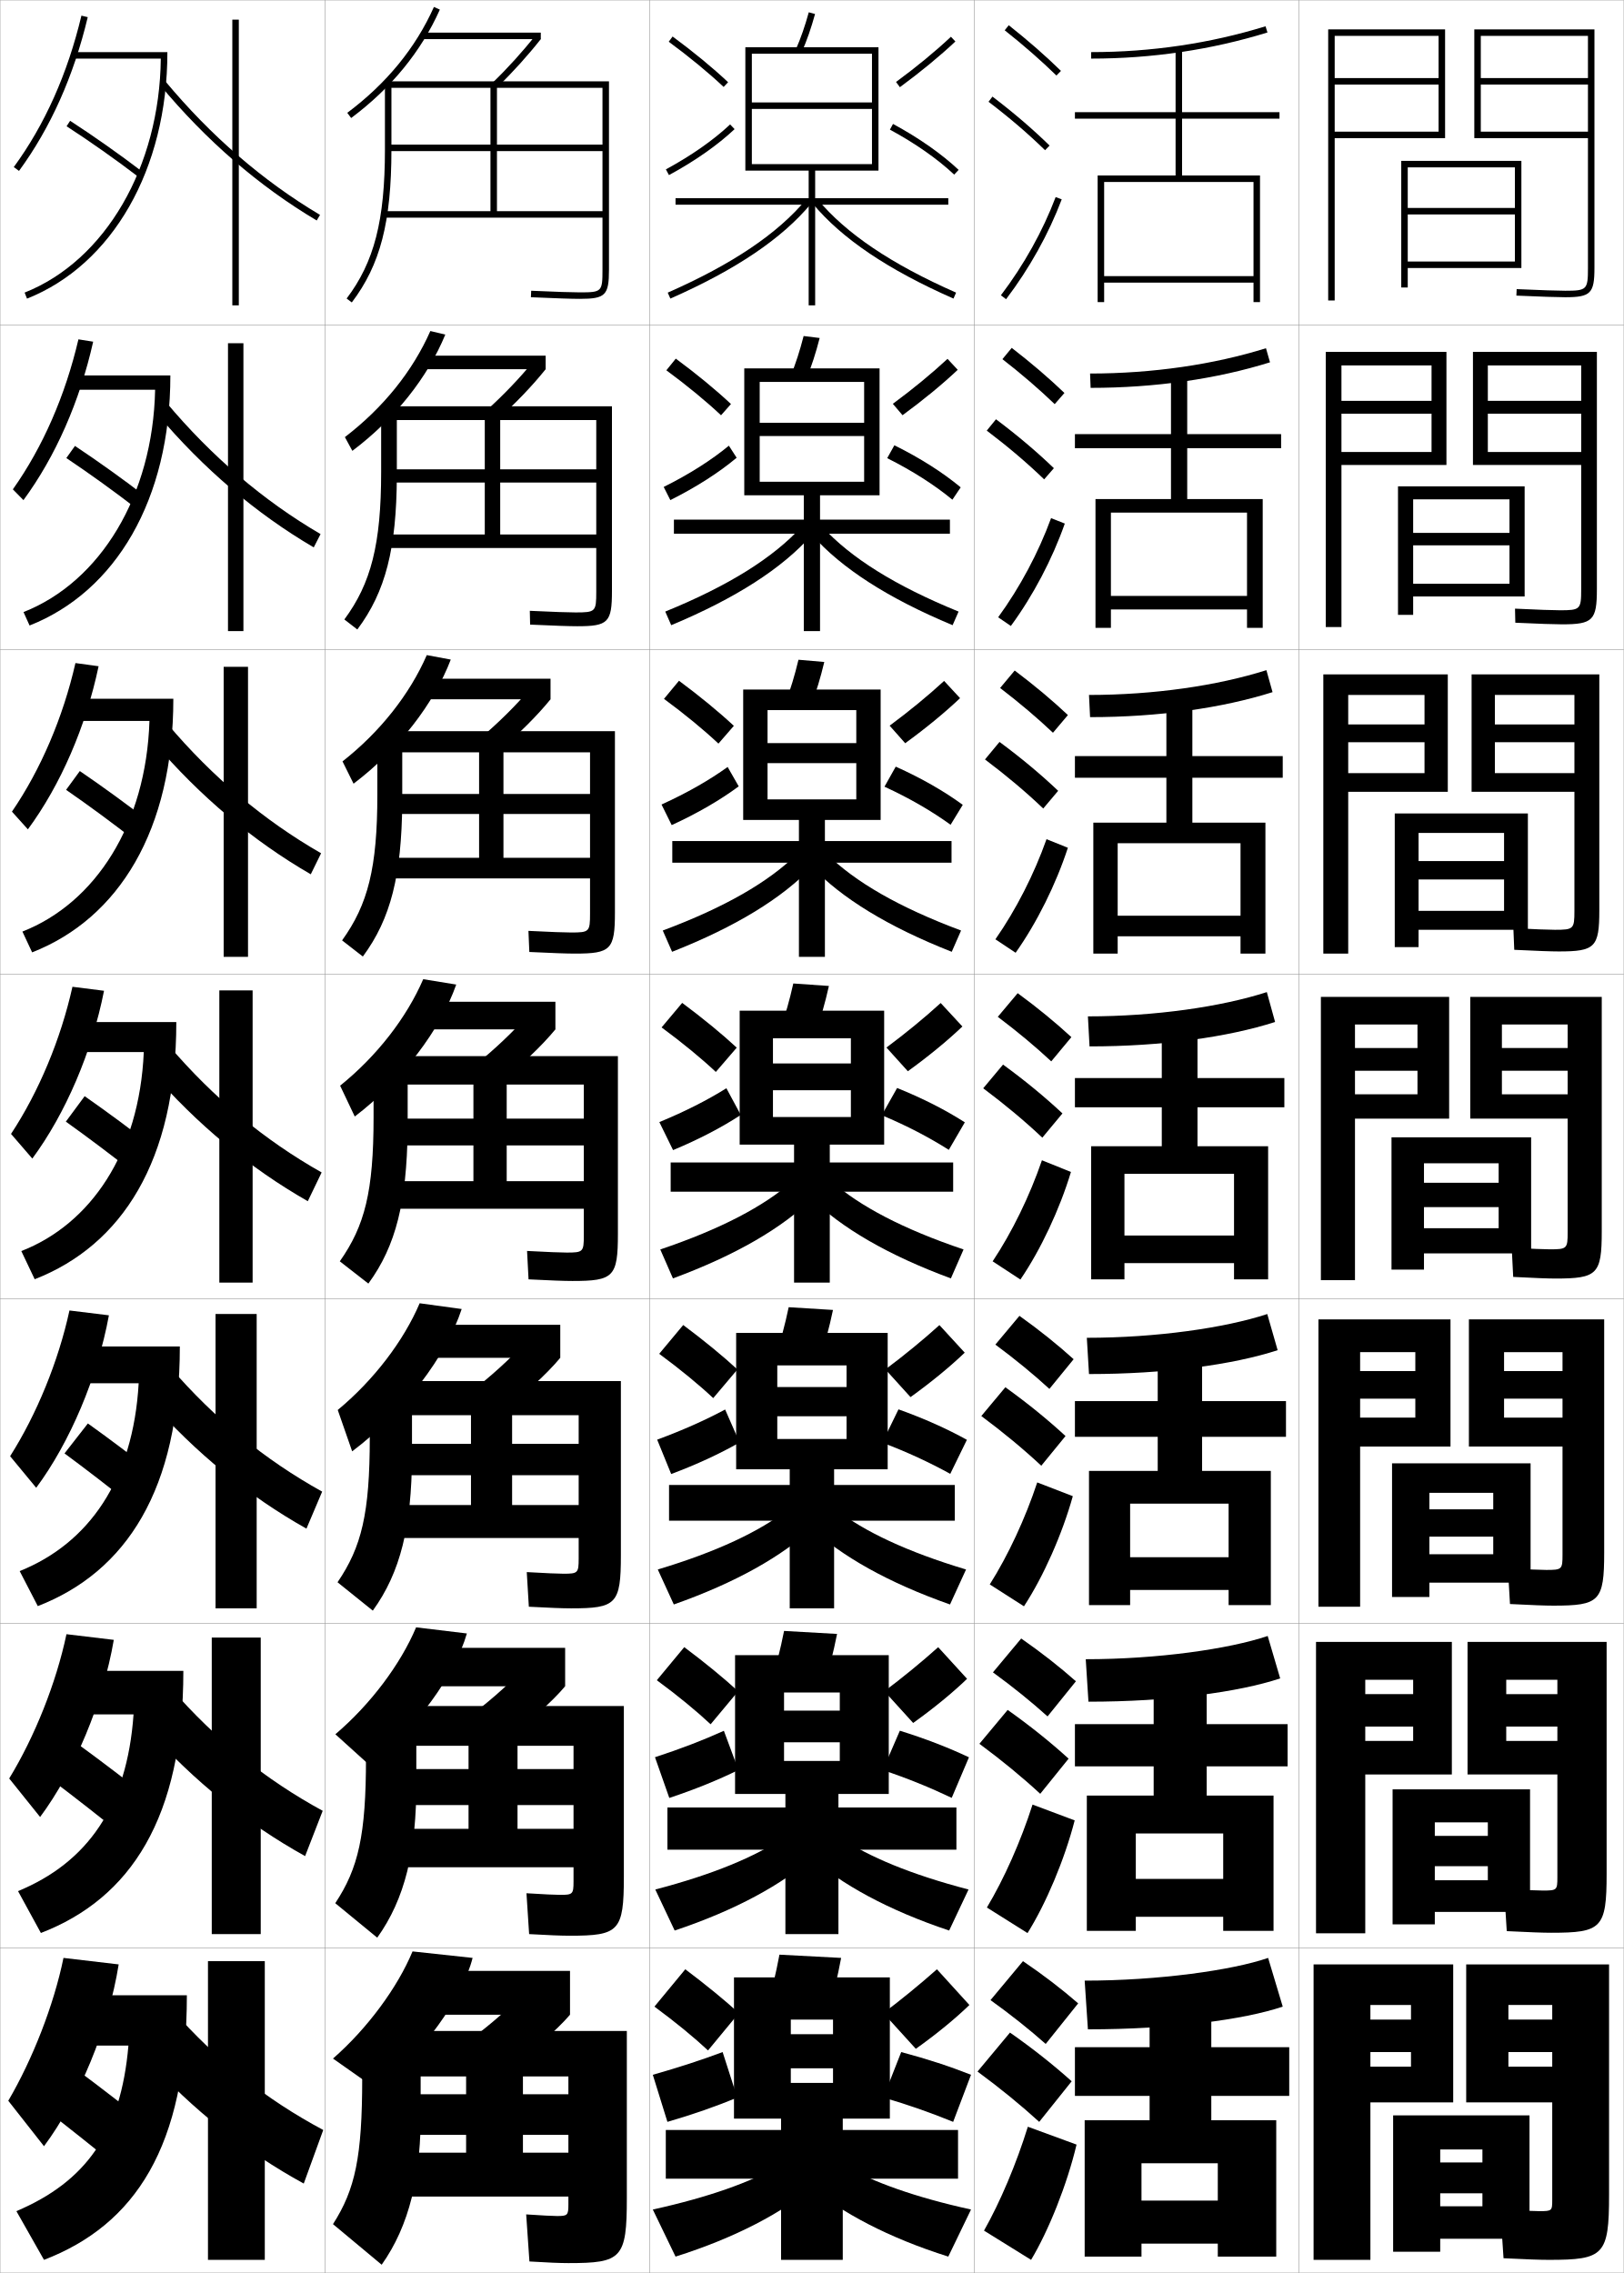
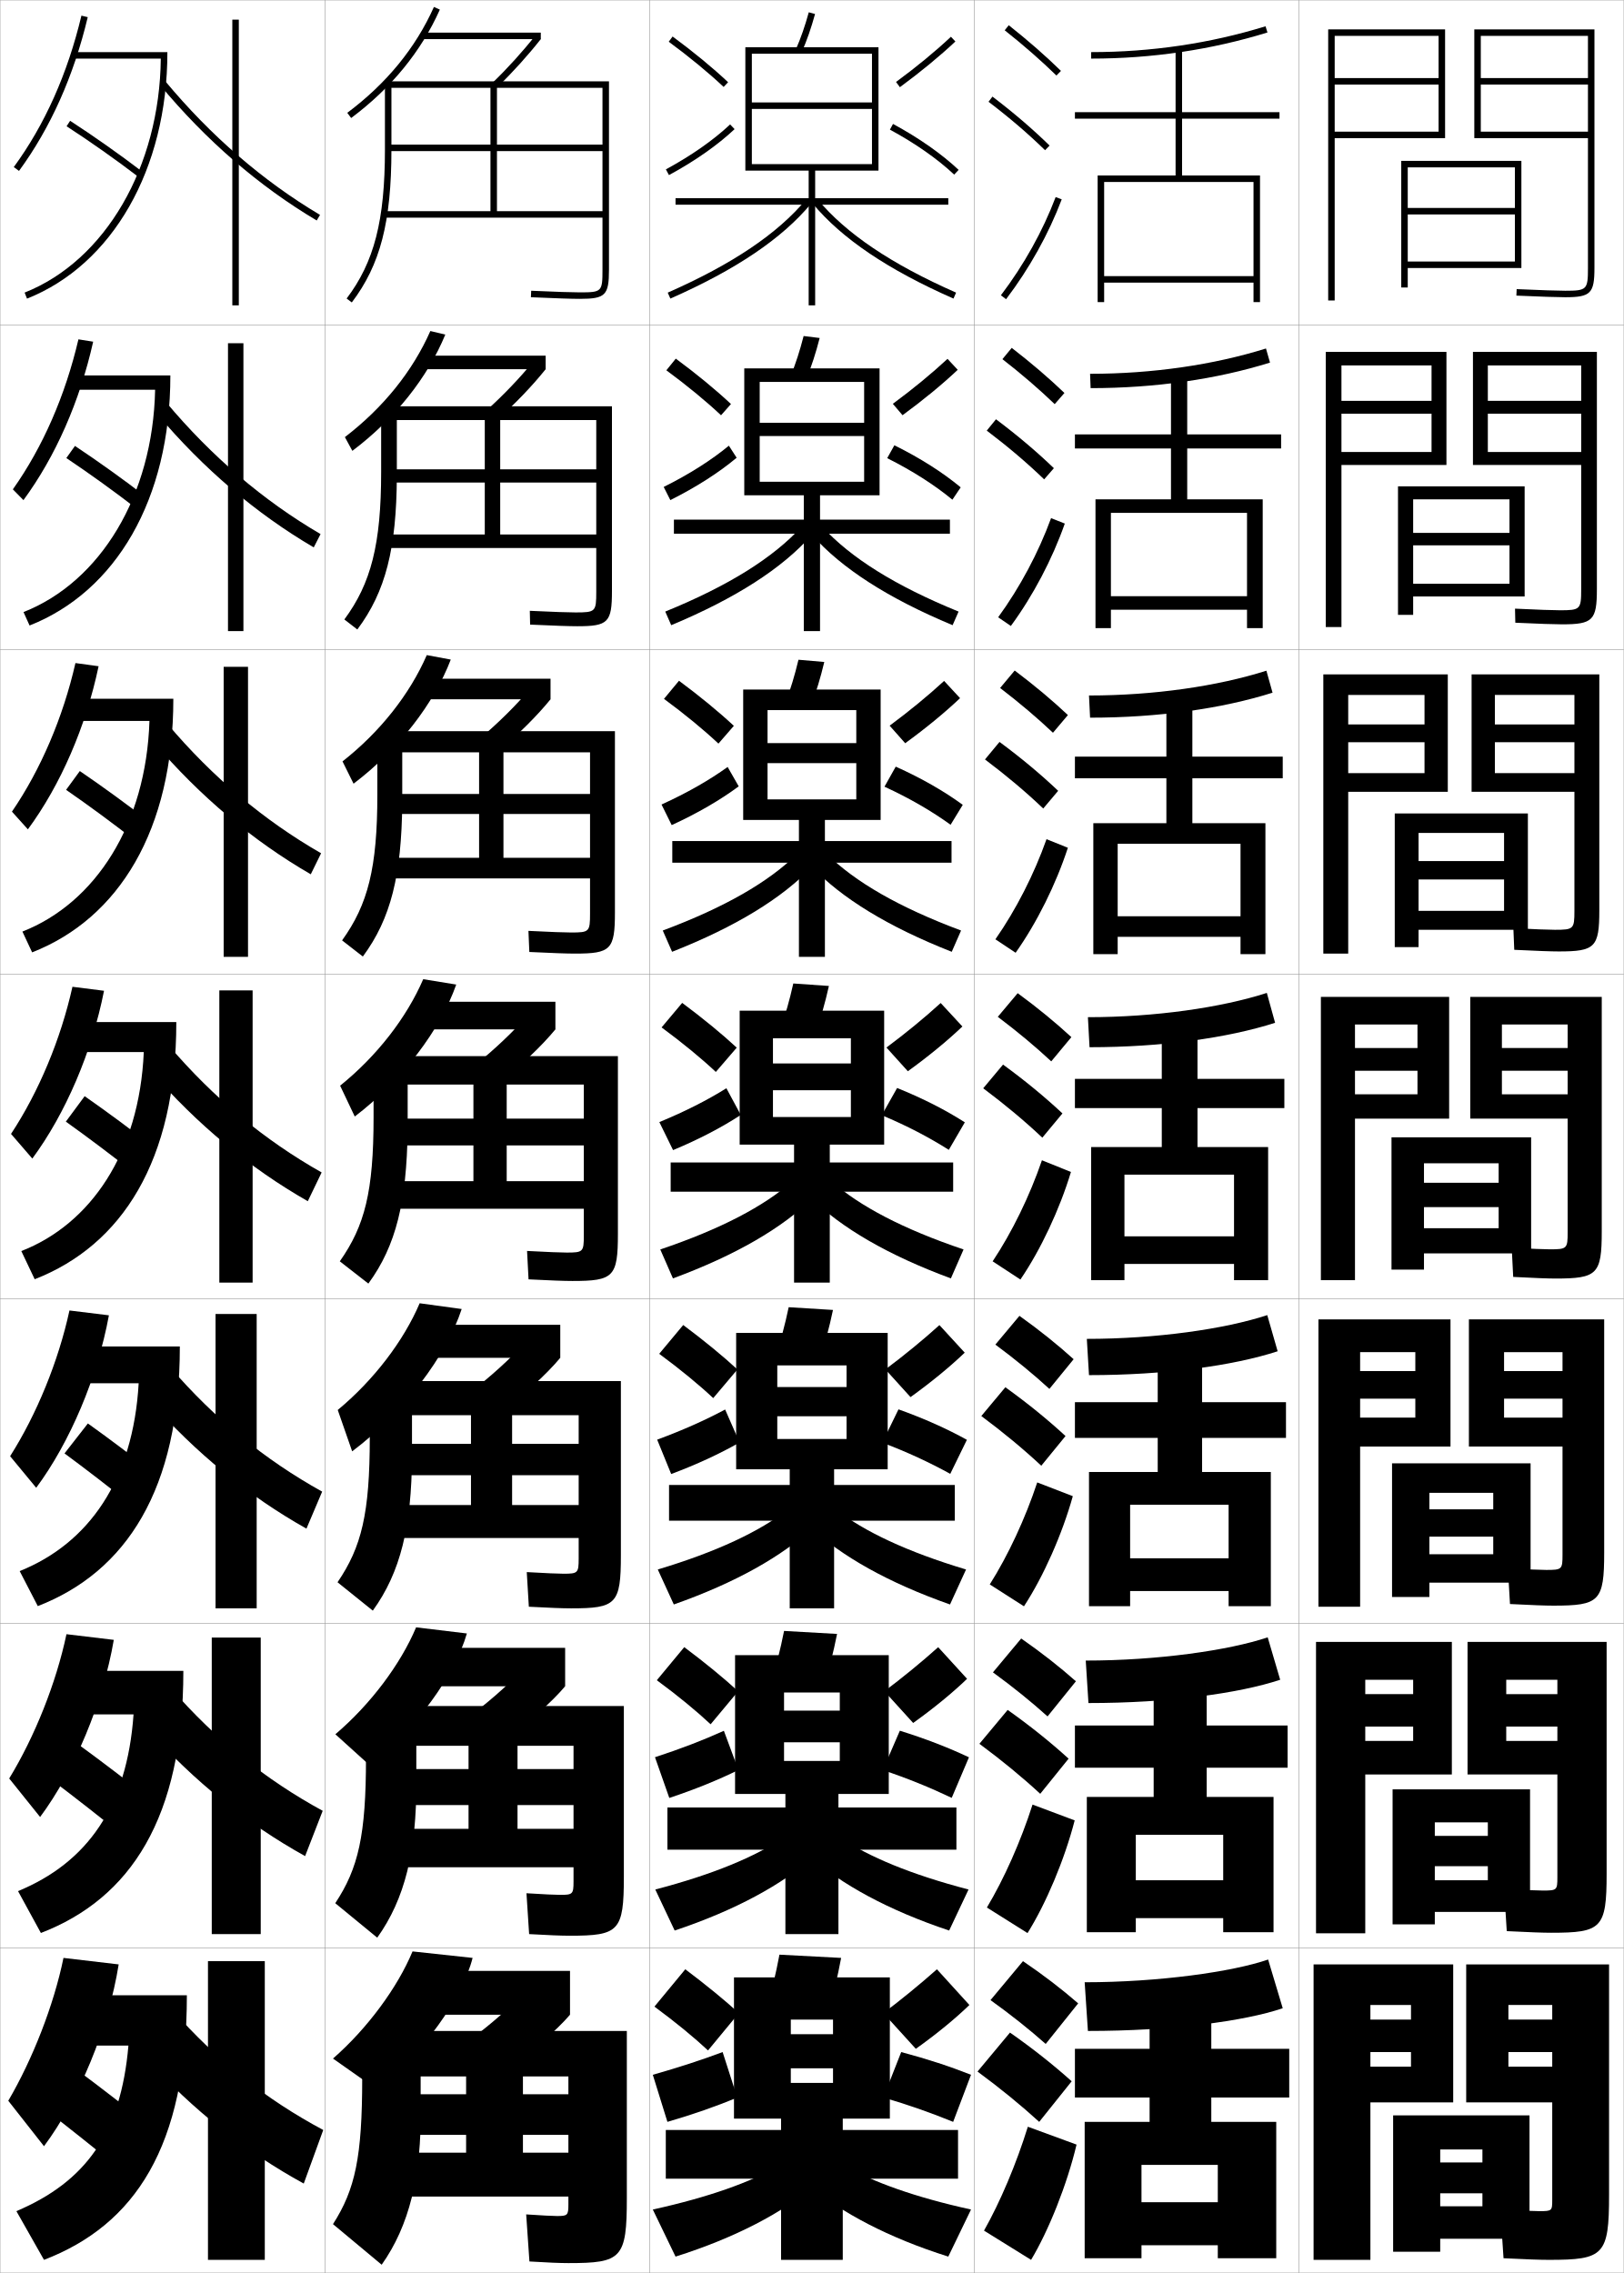
<svg xmlns="http://www.w3.org/2000/svg" width="500.1" height="700.1" viewBox="0 0 500.1 700.1" overflow="visible" enable-background="new 0 0 500.1 700.1" xml:space="preserve">
  <g id="glyphs">
    <g>
      <rect x="0.05" y="0.05" fill="none" stroke="#999999" stroke-width="0.1" width="100" height="100" />
      <rect x="0.05" y="100.05" fill="none" stroke="#999999" stroke-width="0.1" width="100" height="100" />
      <rect x="0.05" y="200.05" fill="none" stroke="#999999" stroke-width="0.1" width="100" height="100" />
      <rect x="0.05" y="300.05" fill="none" stroke="#999999" stroke-width="0.1" width="100" height="100" />
      <rect x="0.05" y="400.05" fill="none" stroke="#999999" stroke-width="0.1" width="100" height="100" />
      <rect x="0.05" y="500.05" fill="none" stroke="#999999" stroke-width="0.1" width="100" height="100" />
      <rect x="0.05" y="600.05" fill="none" stroke="#999999" stroke-width="0.1" width="100" height="100" />
      <rect x="100.05" y="0.05" fill="none" stroke="#999999" stroke-width="0.1" width="100" height="100" />
      <rect x="100.05" y="100.05" fill="none" stroke="#999999" stroke-width="0.1" width="100" height="100" />
      <rect x="100.05" y="200.05" fill="none" stroke="#999999" stroke-width="0.1" width="100" height="100" />
      <rect x="100.05" y="300.05" fill="none" stroke="#999999" stroke-width="0.1" width="100" height="100" />
      <rect x="100.05" y="400.05" fill="none" stroke="#999999" stroke-width="0.1" width="100" height="100" />
      <rect x="100.05" y="500.05" fill="none" stroke="#999999" stroke-width="0.1" width="100" height="100" />
      <rect x="100.05" y="600.05" fill="none" stroke="#999999" stroke-width="0.1" width="100" height="100" />
      <rect x="200.05" y="0.05" fill="none" stroke="#999999" stroke-width="0.1" width="100" height="100" />
      <rect x="200.05" y="100.05" fill="none" stroke="#999999" stroke-width="0.1" width="100" height="100" />
      <rect x="200.05" y="200.05" fill="none" stroke="#999999" stroke-width="0.1" width="100" height="100" />
      <rect x="200.05" y="300.05" fill="none" stroke="#999999" stroke-width="0.1" width="100" height="100" />
      <rect x="200.05" y="400.05" fill="none" stroke="#999999" stroke-width="0.1" width="100" height="100" />
      <rect x="200.05" y="500.05" fill="none" stroke="#999999" stroke-width="0.1" width="100" height="100" />
      <rect x="200.05" y="600.05" fill="none" stroke="#999999" stroke-width="0.1" width="100" height="100" />
      <rect x="300.05" y="0.05" fill="none" stroke="#999999" stroke-width="0.1" width="100" height="100" />
      <rect x="300.05" y="100.05" fill="none" stroke="#999999" stroke-width="0.1" width="100" height="100" />
      <rect x="300.05" y="200.05" fill="none" stroke="#999999" stroke-width="0.1" width="100" height="100" />
      <rect x="300.05" y="300.05" fill="none" stroke="#999999" stroke-width="0.1" width="100" height="100" />
      <rect x="300.05" y="400.05" fill="none" stroke="#999999" stroke-width="0.1" width="100" height="100" />
      <rect x="300.05" y="500.05" fill="none" stroke="#999999" stroke-width="0.1" width="100" height="100" />
      <rect x="300.05" y="600.05" fill="none" stroke="#999999" stroke-width="0.1" width="100" height="100" />
      <rect x="400.05" y="0.05" fill="none" stroke="#999999" stroke-width="0.1" width="100" height="100" />
      <rect x="400.05" y="100.05" fill="none" stroke="#999999" stroke-width="0.1" width="100" height="100" />
      <rect x="400.05" y="200.05" fill="none" stroke="#999999" stroke-width="0.1" width="100" height="100" />
      <rect x="400.05" y="300.05" fill="none" stroke="#999999" stroke-width="0.1" width="100" height="100" />
      <rect x="400.05" y="400.05" fill="none" stroke="#999999" stroke-width="0.1" width="100" height="100" />
      <rect x="400.05" y="500.05" fill="none" stroke="#999999" stroke-width="0.1" width="100" height="100" />
      <rect x="400.05" y="600.05" fill="none" stroke="#999999" stroke-width="0.1" width="100" height="100" />
    </g>
    <polygon points="443.55,693.55 443.55,662.05 456.55,662.05 456.55,666.05      443.55,666.05 443.55,675.55 456.55,675.55 456.55,679.55 443.55,679.55      443.55,689.55 471.05,689.55 471.05,651.55 429.05,651.55 429.05,693.55 " />
    <g>
      <polygon points="441.883,592.716 441.883,561.299 458.216,561.299 458.216,565.466       441.883,565.466 441.883,574.799 458.216,574.799 458.216,579.133 441.883,579.133       441.883,588.883 471.216,588.883 471.216,551.133 428.883,551.133 428.883,592.716 " />
      <polygon points="440.216,491.883 440.216,459.8 459.883,459.8 459.883,464.883       440.216,464.883 440.216,473.3 459.883,473.3 459.883,478.716 440.216,478.716       440.216,487.466 471.383,487.466 471.383,450.716 428.716,450.716 428.716,491.883 " />
      <polygon points="428.55,350.3 428.55,391.05 438.55,391.05 438.55,358.3       461.55,358.3 461.55,364.3 438.55,364.3 438.55,371.8 461.55,371.8       461.55,378.3 438.55,378.3 438.55,386.05 471.55,386.05 471.55,350.3 " />
    </g>
    <polygon points="429.55,250.55 470.55,250.55 470.55,286.383 436.884,286.383      436.884,280.55 463.217,280.55 463.217,270.883 436.884,270.883 436.884,265.217      463.217,265.217 463.217,256.55 436.884,256.55 436.884,291.716 429.55,291.716 " />
    <polygon points="430.55,149.8 469.55,149.8 469.55,183.717 435.217,183.717      435.217,179.8 464.884,179.8 464.884,167.967 435.217,167.967 435.217,164.134      464.884,164.134 464.884,153.8 435.217,153.8 435.217,189.383 430.55,189.383 " />
    <polygon points="466.55,51.55 433.55,51.55 433.55,88.55 431.55,88.55      431.55,49.55 468.55,49.55 468.55,82.55 433.55,82.55 433.55,80.55      466.55,80.55 466.55,66.05 433.55,66.05 433.55,64.05 466.55,64.05 " />
    <g>
      <g>
        <rect x="71.55" y="6.05" width="2" height="88" />
        <path d="M49.281,26.189c14.243,17.125,30.479,31.161,48.258,41.72l1.021-1.719       C80.979,55.748,64.915,41.859,50.818,24.91L49.281,26.189z" />
      </g>
      <g>
        <rect x="70.216" y="105.716" width="4.75" height="88.667" />
        <path d="M48.326,127.416c14.243,16.896,30.52,30.765,48.298,41.183L98.725,164.5       c-17.582-10.268-33.501-23.844-47.535-40.567L48.326,127.416z" />
      </g>
      <g>
        <rect x="68.883" y="205.383" width="7.5" height="89.333" />
        <path d="M47.371,228.643c14.244,16.668,30.561,30.369,48.338,40.646l3.182-6.479       c-17.582-10.094-33.357-23.356-47.328-39.854L47.371,228.643z" />
      </g>
      <g>
        <rect x="67.55" y="305.05" width="10.25" height="90" />
        <path d="M46.415,329.87c14.244,16.439,30.602,29.973,48.379,40.109l4.262-8.859       c-17.582-9.92-33.213-22.869-47.121-39.141L46.415,329.87z" />
      </g>
      <g>
        <rect x="66.383" y="404.717" width="12.667" height="90.666" />
        <path d="M45.959,431.264c14.244,16.211,30.642,29.576,48.419,39.572l4.841-11.406       c-17.582-9.746-33.068-22.382-46.914-38.427L45.959,431.264z" />
      </g>
      <g>
        <rect x="65.216" y="504.383" width="15.083" height="91.334" />
        <path d="M45.505,532.656c14.244,15.983,30.682,29.182,48.46,39.037l5.42-13.953       c-17.582-9.572-32.924-21.895-46.707-37.714L45.505,532.656z" />
      </g>
      <g>
        <rect x="64.05" y="604.05" width="17.5" height="92" />
        <path d="M45.05,634.05c14.243,15.755,30.722,28.786,48.5,38.5l6-16.5       c-17.582-9.398-32.78-21.406-46.5-37L45.05,634.05z" />
      </g>
    </g>
    <g>
      <path d="M36.55,605.05c-3.099,19.562-12.295,41.655-23,56l-11-14      c7.5-12.801,14.047-29.524,17-44L36.55,605.05z" />
      <path d="M19.05,614.55v15.5h20.5c-2.332,27.081-13.229,41.953-34.5,51l8.5,15      c28.004-10.753,44-34.897,44-81.5H19.05z" />
      <path d="M13.05,649.05c7.846,6.056,16.708,13.118,24.5,19.5l10-12.5      c-7.564-6.148-16.098-12.767-24.5-19L13.05,649.05z" />
    </g>
    <g>
      <path d="M35.045,505.089c-3.304,19.325-12.154,40.392-22.694,54.559l-9.519-11.862      c7.843-12.846,14.467-29.397,17.639-44.441L35.045,505.089z" />
      <path d="M19.633,514.633v13.417h21.495c-2.012,28.429-14.297,45.632-35.573,54.428      l7.04,12.894c27.6-10.652,43.872-35.398,43.872-80.738H19.633z" />
      <path d="M47.484,555.167c-7.224-5.82-15.469-12.124-23.428-17.924l-8.598,10.613      c7.496,5.652,16.003,12.316,23.406,18.325L47.484,555.167z" />
    </g>
    <g>
      <path d="M33.541,405.127c-3.508,19.089-12.012,39.13-22.389,53.119l-8.038-9.727      c8.187-12.889,14.888-29.269,18.278-44.881L33.541,405.127z" />
      <path d="M20.217,414.717v11.333h22.489c-1.693,29.776-15.365,49.311-36.646,57.856      l5.58,10.787c27.195-10.553,43.744-35.899,43.744-79.977H20.217z" />
      <path d="M47.419,453.785c-6.267-5.003-13.513-10.46-20.355-15.349l-7.195,9.227      c6.504,4.79,13.925,10.509,20.312,15.651L47.419,453.785z" />
    </g>
    <g>
      <g>
        <path d="M4.243,51.459l1.613,1.182c9.719-13.28,16.84-29.214,21.166-47.358       l-1.945-0.465C20.813,22.702,13.804,38.395,4.243,51.459z" />
        <path d="M51.55,16.05h-29v2h26.969c-0.332,33.321-17.085,62.21-41.938,72.07       l0.738,1.859C34.58,81.561,51.55,52.146,51.55,16.05z" />
        <path d="M20.507,38.89c7.025,4.546,15.226,10.324,21.936,15.455l1.215-1.59       c-6.749-5.16-14.997-10.972-22.064-15.545L20.507,38.89z" />
      </g>
      <g>
        <path d="M28.693,105.243c-4.122,18.38-11.588,35.341-21.472,48.799l-3.261-3.318       c9.217-13.021,16.149-28.885,20.195-46.202L28.693,105.243z" />
        <path d="M21.966,115.633v4.417h25.808c-0.679,32.589-16.868,59.137-40.531,68.476       l1.865,4.133c26.438-10.43,43.359-38.688,43.359-77.025H21.966z" />
        <path d="M44.889,152.971c-6.68-5.162-14.735-10.927-21.804-15.621l-2.655,3.733       c6.949,4.646,15.015,10.455,21.696,15.63L44.889,152.971z" />
      </g>
      <g>
        <path d="M30.365,205.205c-3.917,18.617-11.729,36.604-21.777,50.239l-4.909-5.454       c8.874-12.978,15.729-29.013,19.556-45.762L30.365,205.205z" />
        <path d="M21.383,215.216v6.833h24.646c-1.026,31.856-16.65,56.062-39.125,64.88       l2.992,6.406c26.615-10.441,43.487-37.544,43.487-78.12H21.383z" />
        <path d="M46.122,253.187c-6.611-5.163-14.474-10.882-21.543-15.697l-4.224,5.787       c6.872,4.746,14.803,10.584,21.457,15.803L46.122,253.187z" />
      </g>
      <g>
        <path d="M32.036,305.166c-3.713,18.853-11.871,37.866-22.083,51.679l-6.557-7.59       c8.53-12.934,15.309-29.141,18.917-45.321L32.036,305.166z" />
        <path d="M20.8,314.8v9.25h23.484c-1.373,31.124-16.433,52.989-37.719,61.285       l4.119,8.68c26.791-10.452,43.615-36.399,43.615-79.215H20.8z" />
        <path d="M47.354,353.402c-6.542-5.164-14.212-10.838-21.282-15.772l-5.793,7.84       c6.795,4.846,14.592,10.715,21.218,15.978L47.354,353.402z" />
      </g>
    </g>
    <g>
      <path d="M116.05,643.55l-13.5-9.5c10.634-9.295,19.906-21.932,24.5-33l18.5,2      C142.432,615.385,130.233,632.542,116.05,643.55z" />
      <rect x="127.55" y="607.05" width="48" height="13.5" />
      <path d="M175.55,620.55c-4.148,4.879-12.315,11.93-20.5,17.5l-13.5-7.5      c6.336-4.286,14.737-11.394,18.5-15.5L175.55,620.55z" />
      <path d="M175.05,697.05c16.411,0,18-1.419,18-20v-51.5h-81.5v14.5c0,24.284-2.144,34.316-9,45      l15,12.5c8.427-11.912,12.333-27.337,12-48.5v-9.5h14v23.5h17.5v-23.5h14v5.5h-51v12.5h51v5.5h-51v13.5h51v2.5      c0,3.268-0.275,3.5-3.5,3.5c-1.238,0-4.672-0.168-9.5-0.5l1,14.5      C168.529,696.887,172.474,697.05,175.05,697.05z" />
    </g>
    <g>
      <path d="M113.786,543.665l-10.502-9.499c10.875-9.251,20.099-21.61,24.864-32.935      l15.638,1.886C140.078,515.971,128.108,532.614,113.786,543.665z" />
      <rect x="127.966" y="507.55" width="46.083" height="11.833" />
      <path d="M174.049,519.383c-4.125,4.913-11.718,11.66-19.301,17.037l-11.565-6.74      c6.031-4.296,13.809-11.078,17.604-15.337L174.049,519.383z" />
      <path d="M192.133,525.466h-79.417v15.917c0,23.875-2.337,34.047-9.466,44.816      l12.932,10.617c8.485-11.857,12.145-26.662,12.034-48.017v-11.083h16.083v25.583      h15.083v-25.583h17.25v7.166h-53.416v11.084h53.416v7.333h-53.416v11.833h53.416      v4.417c0,3.856-0.263,4.083-4.083,4.083c-1.444,0-5.051-0.164-10.41-0.5      l0.819,12.584c5.906,0.339,9.942,0.499,12.507,0.499      c15.159,0,16.667-1.364,16.667-18.166V525.466z" />
    </g>
    <g>
      <path d="M108.456,447.027l-4.438-12.744c11.116-9.208,20.291-21.289,25.228-32.869      l12.942,1.771C137.461,417.626,124.363,435.047,108.456,447.027z" />
      <rect x="128.384" y="408.05" width="44.166" height="10.167" />
      <path d="M172.55,418.217c-4.102,4.947-11.122,11.391-18.102,16.572l-9.63-5.979      c5.727-4.307,12.881-10.765,16.708-15.174L172.55,418.217z" />
      <path d="M191.216,425.383h-77.332v17.334c0,23.466-2.532,33.775-9.932,44.632      l10.864,8.735c8.545-11.803,11.957-25.988,12.068-47.534v-12.667h18.166v27.667      h12.667v-27.667h20.5v8.834h-55.832v9.666h55.832v9.167h-55.832v10.167h55.832      v6.333c0,4.446-0.249,4.667-4.667,4.667c-1.65,0-5.431-0.162-11.319-0.5      l0.638,10.666c6.333,0.342,10.462,0.5,13.015,0.5      c13.908,0,15.333-1.31,15.333-16.333V425.383z" />
    </g>
    <g>
      <g>
        <path d="M106.951,34.749l1.197,1.602c12.36-9.24,21.55-20.475,27.314-33.394       l-1.826-0.814C128.013,14.745,119.034,25.716,106.951,34.749z" />
        <rect x="130.05" y="10.05" width="36.5" height="2" />
        <path d="M151.855,25.33l1.389,1.439c4.569-4.407,9.296-9.636,13.306-14.72       l-1.57-1.238C161.023,15.826,156.362,20.983,151.855,25.33z" />
        <path d="M151.05,27.05v38h2v-38h32.5v17.5h-66v2h66v18.5h-67.5v2h67.5v16c0,6.804-0.196,7-7,7       c-2.474,0-6.947-0.149-14.956-0.499l-0.088,1.998       c8.04,0.351,12.54,0.501,15.044,0.501c7.906,0,9-1.094,9-9v-58h-69v21       c0,21.828-3.308,34.695-11.797,45.896l1.594,1.207       c8.781-11.585,12.203-24.792,12.203-47.104v-19H151.05z" />
      </g>
      <g>
        <path d="M108.518,138.865l-2.301-4.233c11.841-9.077,20.869-20.325,26.321-32.672       l4.605,1.095C131.672,116.298,121.625,128.993,108.518,138.865z" />
        <rect x="129.633" y="109.549" width="38.417" height="4.167" />
        <path d="M168.049,113.716c-4.033,5.049-9.333,10.582-14.504,15.183l-3.491-2.699       c4.812-4.336,10.096-9.819,14.02-14.682L168.049,113.716z" />
        <path d="M149.3,129.383v35.25h4.75v-35.25h29.583v15.167h-63.417v4.083h63.417       v16h-64.417v4.166h64.417v13.417c0,6.214-0.209,6.417-6.417,6.417       c-2.267,0-6.568-0.152-14.047-0.499l0.094,4.249       c7.614,0.348,12.021,0.501,14.537,0.501c9.49,0,10.667-1.148,10.667-10.833       v-56.917h-71.083v20.25c0,22.238-3.114,34.299-11.331,45.414l3.995,3.089       c8.722-11.64,12.058-24.966,12.169-47.086v-17.417H149.3z" />
      </g>
      <g>
        <path d="M108.888,241.381l-3.404-6.865c11.6-9.121,20.676-20.646,25.957-32.737       l7.385,1.375C133.647,216.72,122.741,230.876,108.888,241.381z" />
        <rect x="129.217" y="209.05" width="40.333" height="6.333" />
        <path d="M169.55,215.383c-4.056,5.016-9.929,10.852-15.703,15.646l-5.593-3.959       c5.117-4.327,11.024-10.134,14.916-14.846L169.55,215.383z" />
        <path d="M147.55,231.716v32.5h7.5v-32.5h26.667v12.833h-60.833v6.167h60.833v13.5h-61.333       v6.333h61.333v10.833c0,5.625-0.223,5.833-5.833,5.833       c-2.062,0-6.189-0.155-13.138-0.5l0.275,6.5       c7.187,0.346,11.501,0.5,14.029,0.5c11.073,0,12.333-1.201,12.333-12.667v-55.833       h-73.167v19.5c0,22.647-2.919,33.902-10.864,44.931l6.396,4.971       c8.663-11.694,11.913-25.14,12.135-47.069v-15.833H147.55z" />
      </g>
      <g>
        <path d="M109.258,343.896l-4.507-9.496c11.357-9.164,20.483-20.968,25.592-32.803       l10.164,1.656C135.621,317.143,123.857,332.759,109.258,343.896z" />
        <rect x="128.8" y="308.55" width="42.25" height="8.5" />
        <path d="M171.05,317.05c-4.079,4.981-10.525,11.121-16.902,16.109l-7.695-5.219       c5.422-4.316,11.953-10.449,15.812-15.01L171.05,317.05z" />
        <path d="M190.3,325.3h-75.25v18.75c0,23.057-2.726,33.506-10.398,44.448l8.797,6.854       c8.604-11.749,11.768-25.314,12.102-47.052v-14.25h20.25v29.75h10.25v-29.75h23.75v10.5h-58.25v8.25       h58.25v11h-58.25v8.5h58.25v8.25c0,5.035-0.236,5.25-5.25,5.25c-1.855,0-5.81-0.158-12.229-0.5       l0.457,8.75c6.76,0.344,10.981,0.5,13.521,0.5c12.656,0,14-1.255,14-14.5V325.3z" />
      </g>
    </g>
    <g>
      <g>
        <path d="M245.134,15.148l1.832,0.803c1.533-3.495,2.857-7.302,4.048-11.637       l-1.928-0.529C247.92,8.025,246.628,11.742,245.134,15.148z" />
        <polygon points="249.05,52.55 249.05,61.05 208.05,61.05 208.05,63.05        249.05,63.05 249.05,94.05 251.05,94.05 251.05,63.05 292.05,63.05        292.05,61.05 251.05,61.05 251.05,52.55 270.55,52.55 270.55,14.55        229.55,14.55 229.55,52.55 231.55,52.55 231.55,16.55 268.55,16.55        268.55,31.55 231.55,31.55 231.55,33.55 268.55,33.55 268.55,50.55        231.55,50.55 231.55,52.55 " />
        <path d="M205.646,90.135l0.807,1.83c20.216-8.909,34.4-18.485,43.366-29.276       l-1.539-1.277C239.518,71.957,225.572,81.353,205.646,90.135z" />
        <path d="M250.28,62.688c8.966,10.791,23.15,20.367,43.366,29.276l0.807-1.83       c-19.926-8.782-33.871-18.178-42.634-28.724L250.28,62.688z" />
      </g>
      <g>
        <path d="M248.396,116.551c1.536-3.746,2.856-7.815,4.04-12.447l-4.94-0.608       c-1.162,4.554-2.457,8.548-3.96,12.219L248.396,116.551z" />
        <polygon points="247.55,152.55 247.55,160.05 207.55,160.05 207.55,164.383        247.55,164.383 247.55,194.383 252.55,194.383 252.55,164.383 292.55,164.383        292.55,160.05 252.55,160.05 252.55,152.55 270.884,152.55 270.884,113.467        229.217,113.467 229.217,152.55 233.967,152.55 233.967,117.633 266.134,117.633        266.134,130.217 233.967,130.217 233.967,134.3 266.134,134.3 266.134,148.383        233.967,148.383 233.967,152.55 " />
        <path d="M204.881,188.371l1.838,4.191c19.923-8.321,34.174-17.507,43.305-27.808       l-3.116-2.57C238.122,171.812,224.39,180.412,204.881,188.371z" />
        <path d="M253.19,162.185c8.787,9.627,22.52,18.228,42.029,26.187l-1.84,4.191       c-19.922-8.321-34.174-17.507-43.305-27.808L253.19,162.185z" />
      </g>
      <g>
        <path d="M249.827,217.151c1.538-3.997,2.856-8.328,4.032-13.258l-7.952-0.687       c-1.158,4.868-2.456,9.139-3.968,13.076L249.827,217.151z" />
        <polygon points="246.05,252.55 246.05,259.05 207.05,259.05 207.05,265.716        246.05,265.716 246.05,294.716 254.05,294.716 254.05,265.716 293.05,265.716        293.05,259.05 254.05,259.05 254.05,252.55 271.217,252.55 271.217,212.383        228.883,212.383 228.883,252.55 236.383,252.55 236.383,218.716 263.717,218.716        263.717,228.883 236.383,228.883 236.383,235.05 263.717,235.05 263.717,246.216        236.383,246.216 236.383,252.55 " />
        <path d="M204.115,286.607l2.871,6.553c19.63-7.732,33.947-16.527,43.244-26.338       l-4.692-3.864C236.727,271.667,223.207,279.472,204.115,286.607z" />
        <path d="M254.562,262.958c8.811,8.709,22.331,16.515,41.423,23.649l-2.871,6.553       c-19.63-7.732-33.947-16.527-43.244-26.338L254.562,262.958z" />
      </g>
    </g>
    <g>
      <path d="M251.258,317.751c1.54-4.248,2.856-8.84,4.024-14.068l-10.965-0.766      c-1.154,5.182-2.455,9.729-3.976,13.932L251.258,317.751z" />
      <polygon points="244.55,352.55 244.55,358.05 206.55,358.05 206.55,367.05       244.55,367.05 244.55,395.05 255.55,395.05 255.55,367.05 293.55,367.05       293.55,358.05 255.55,358.05 255.55,352.55 272.3,352.55 272.3,311.3       227.8,311.3 227.8,352.55 238.05,352.55 238.05,319.8 262.05,319.8       262.05,327.55 238.05,327.55 238.05,335.8 262.05,335.8 262.05,344.05       238.05,344.05 238.05,352.55 " />
      <path d="M203.349,384.843l3.902,8.914c19.338-7.144,33.721-15.548,43.184-24.868      l-6.27-5.158C235.331,371.522,222.023,378.532,203.349,384.843z" />
      <path d="M255.935,363.73c8.834,7.792,22.142,14.802,40.816,21.112l-3.902,8.914      c-19.338-7.144-33.721-15.548-43.184-24.868L255.935,363.73z" />
    </g>
    <g>
      <g>
        <path d="M252.521,418.351c1.542-4.499,2.856-9.353,4.017-14.879l-13.644-0.844       c-1.151,5.495-2.455,10.32-3.984,14.787L252.521,418.351z" />
        <polygon points="243.216,452.55 243.216,457.383 206.05,457.383 206.05,468.383        243.216,468.383 243.216,495.383 256.883,495.383 256.883,468.383 294.05,468.383        294.05,457.383 256.883,457.383 256.883,452.55 273.383,452.55 273.383,410.55        226.716,410.55 226.716,452.55 239.383,452.55 239.383,420.55 260.717,420.55        260.717,427.217 239.383,427.217 239.383,436.217 260.717,436.217 260.717,443.217        239.383,443.217 239.383,452.55 " />
        <path d="M202.582,483.412l4.935,10.775c19.044-6.703,33.493-14.89,43.123-23.912       l-7.847-5.438C233.936,471.711,220.84,477.926,202.582,483.412z" />
        <path d="M257.306,464.837c8.858,6.874,21.953,13.089,40.211,18.575L292.582,494.188       c-19.044-6.703-33.493-14.89-43.123-23.912L257.306,464.837z" />
      </g>
      <g>
        <path d="M253.786,518.95c1.543-4.749,2.855-9.865,4.008-15.689l-16.322-0.922       c-1.147,5.809-2.454,10.91-3.992,15.644L253.786,518.95z" />
        <polygon points="241.883,552.55 241.883,556.716 205.55,556.716 205.55,569.716        241.883,569.716 241.883,595.716 258.216,595.716 258.216,569.716 294.55,569.716        294.55,556.716 258.216,556.716 258.216,552.55 273.716,552.55 273.716,509.8        226.383,509.8 226.383,552.55 241.466,552.55 241.466,521.3 258.634,521.3        258.634,526.884 241.466,526.884 241.466,536.634 258.634,536.634 258.634,542.384        241.466,542.384 241.466,552.55 " />
        <path d="M201.816,581.981l5.967,12.637c18.751-6.262,33.267-14.23,43.062-22.955       l-9.423-5.72C232.541,571.899,219.657,577.319,201.816,581.981z" />
        <path d="M258.678,565.943c8.882,5.956,21.765,11.376,39.605,16.038l-5.968,12.637       c-18.75-6.262-33.266-14.23-43.061-22.955L258.678,565.943z" />
      </g>
      <g>
        <path d="M255.05,619.55c1.546-4.999,2.856-10.378,4-16.5l-19-1       c-1.144,6.122-2.453,11.501-4,16.5L255.05,619.55z" />
        <polygon points="240.55,652.55 240.55,656.05 205.05,656.05 205.05,671.05        240.55,671.05 240.55,696.05 259.55,696.05 259.55,671.05 295.05,671.05        295.05,656.05 259.55,656.05 259.55,652.55 274.05,652.55 274.05,609.05        226.05,609.05 226.05,652.55 243.55,652.55 243.55,622.05 256.55,622.05        256.55,626.55 243.55,626.55 243.55,637.05 256.55,637.05 256.55,641.55        243.55,641.55 243.55,652.55 " />
        <path d="M240.05,667.05c-8.904,5.039-21.575,9.662-39,13.5l7,14.5       c18.458-5.822,33.039-13.573,43-22L240.05,667.05z" />
        <path d="M260.05,667.05c8.904,5.039,21.575,9.662,39,13.5l-7,14.5       c-18.458-5.822-33.039-13.573-43-22L260.05,667.05z" />
      </g>
    </g>
    <g>
      <g>
        <path d="M205.957,12.855c6.319,4.649,12.166,9.464,16.907,13.923l1.371-1.457       c-4.8-4.513-10.71-9.38-17.093-14.077L205.957,12.855z" />
        <path d="M205.073,52.171l0.953,1.758c7.947-4.302,14.935-9.195,20.208-14.15       l-1.369-1.457C219.716,43.16,212.872,47.949,205.073,52.171z" />
        <path d="M275.957,25.244l1.186,1.611c6.383-4.697,12.293-9.564,17.093-14.077       l-1.371-1.457C288.123,15.78,282.276,20.595,275.957,25.244z" />
        <path d="M274.073,39.929c7.799,4.222,14.643,9.011,19.792,13.85l1.369-1.457       c-5.273-4.955-12.261-9.849-20.208-14.15L274.073,39.929z" />
      </g>
      <g>
        <path d="M222.062,127.906l3.059-3.464c-4.675-4.383-10.613-9.271-16.994-13.981       l-2.905,3.593C211.584,118.736,217.428,123.551,222.062,127.906z" />
        <path d="M204.402,149.984l2.044,4.048c7.956-3.974,14.938-8.456,20.423-13.042       l-2.391-3.715C219.106,141.715,212.238,146.085,204.402,149.984z" />
        <path d="M277.96,127.888c6.389-4.674,12.291-9.537,16.994-13.981l-3.143-3.381       c-4.797,4.469-10.684,9.311-16.839,13.853L277.96,127.888z" />
        <path d="M273.236,141.115c7.749,3.882,14.611,8.279,20.076,12.792l2.558-3.798       c-5.469-4.555-12.457-9.017-20.424-12.958L273.236,141.115z" />
      </g>
      <g>
        <path d="M221.259,229.036l4.748-5.472c-4.55-4.253-10.517-9.16-16.895-13.884       l-4.624,5.574C210.893,219.967,216.734,224.784,221.259,229.036z" />
        <path d="M203.732,247.797l3.135,6.338c7.963-3.645,14.941-7.715,20.638-11.934       l-3.412-5.971C218.498,240.27,211.604,244.221,203.732,247.797z" />
        <path d="M278.778,228.92c6.395-4.65,12.288-9.508,16.896-13.884l-4.914-5.305       c-4.853,4.479-10.78,9.347-16.772,13.782L278.778,228.92z" />
        <path d="M272.398,242.302c7.7,3.543,14.582,7.547,20.362,11.733l3.745-6.138       c-5.663-4.154-12.654-8.184-20.639-11.767L272.398,242.302z" />
      </g>
      <g>
        <path d="M220.457,330.164l6.436-7.479c-4.425-4.124-10.421-9.051-16.796-13.788       l-6.344,7.555C210.201,321.198,216.04,326.016,220.457,330.164z" />
        <path d="M203.062,345.61l4.227,8.629c7.972-3.316,14.944-6.976,20.854-10.825       l-4.434-8.229C217.889,338.825,210.971,342.356,203.062,345.61z" />
        <path d="M279.597,329.952c6.4-4.627,12.285-9.48,16.796-13.788l-6.686-7.229       c-4.908,4.488-10.876,9.384-16.704,13.712L279.597,329.952z" />
        <path d="M271.562,343.489c7.65,3.204,14.551,6.815,20.646,10.675l4.934-8.479       c-5.858-3.754-12.851-7.352-20.854-10.574L271.562,343.489z" />
      </g>
      <g>
        <path d="M219.654,430.626l7.457-8.819c-4.3-3.994-10.325-8.941-16.697-13.692       l-7.396,8.87C209.509,421.763,215.346,426.581,219.654,430.626z" />
        <path d="M202.391,443.423l4.318,10.587c7.98-2.988,14.948-6.236,21.069-9.717       l-4.456-10.153C217.279,437.38,210.337,440.492,202.391,443.423z" />
        <path d="M280.414,430.318c6.407-4.604,12.283-9.453,16.697-13.692l-7.79-8.486       c-4.964,4.498-10.972,9.421-16.637,13.642L280.414,430.318z" />
        <path d="M271.724,444.343c7.602,2.864,14.521,6.084,20.932,9.616l5.122-10.486       c-6.054-3.354-13.048-6.52-21.068-9.383L271.724,444.343z" />
      </g>
      <g>
        <path d="M218.853,531.088l8.478-10.159c-4.175-3.864-10.229-8.832-16.599-13.597       l-8.448,10.186C208.818,522.328,214.652,527.146,218.853,531.088z" />
        <path d="M201.72,541.236l4.409,12.543c7.988-2.659,14.951-5.495,21.285-8.608       l-4.478-12.076C216.67,535.936,209.703,538.629,201.72,541.236z" />
        <path d="M281.232,530.684c6.413-4.58,12.28-9.426,16.599-13.596l-8.896-9.743       c-5.02,4.508-11.067,9.458-16.568,13.571L281.232,530.684z" />
        <path d="M271.887,545.196c7.552,2.525,14.49,5.352,21.216,8.559l5.312-12.494       c-6.249-2.953-13.245-5.687-21.285-8.191L271.887,545.196z" />
      </g>
      <g>
        <path d="M218.05,631.55l9.5-11.5c-4.051-3.734-10.133-8.722-16.5-13.5l-9.5,11.5       C208.126,622.893,213.958,627.712,218.05,631.55z" />
        <g>
          <path d="M201.05,639.05l4.5,14.5c7.996-2.331,14.954-4.756,21.5-7.5l-4.5-14        C216.062,634.49,209.069,636.765,201.05,639.05z" />
        </g>
        <path d="M282.05,631.05c6.42-4.558,12.278-9.398,16.5-13.5l-10-11       c-5.075,4.518-11.163,9.495-16.5,13.5L282.05,631.05z" />
        <path d="M272.05,646.05c7.502,2.187,14.459,4.62,21.5,7.5l5.5-14.501       c-6.444-2.553-13.441-4.854-21.5-7L272.05,646.05z" />
      </g>
    </g>
    <g>
      <g>
        <path d="M309.429,9.333c5.9,4.677,11.257,9.363,15.922,13.932l1.398-1.43       C322.035,17.219,316.625,12.485,310.671,7.767L309.429,9.333z" />
        <path d="M304.444,31.345c6.493,4.947,12.188,9.828,17.407,14.921l1.396-1.432       c-5.278-5.15-11.033-10.083-17.593-15.079L304.444,31.345z" />
        <path d="M308.253,90.945l1.594,1.209c7.186-9.465,13.112-20.099,17.139-30.751       l-1.871-0.707C321.155,71.171,315.324,81.631,308.253,90.945z" />
      </g>
      <g>
        <path d="M308.719,110.619c5.97,4.653,11.38,9.312,16.101,13.86l2.999-3.441       c-4.756-4.567-10.226-9.251-16.231-13.891L308.719,110.619z" />
        <path d="M321.57,147.646l2.998-3.443c-5.324-5.123-11.194-10.087-17.828-15.066       l-2.843,3.492C310.486,137.619,316.289,142.552,321.57,147.646z" />
        <path d="M327.932,161.261c-3.842,10.93-9.727,22.153-16.615,31.542l-3.911-2.674       c6.723-9.229,12.416-19.917,16.301-30.541L327.932,161.261z" />
      </g>
      <g>
        <path d="M308.008,211.905c6.041,4.629,11.504,9.262,16.281,13.788l4.6-5.453       c-4.798-4.518-10.327-9.153-16.386-13.713L308.008,211.905z" />
        <path d="M321.29,249.027l4.598-5.454c-5.368-5.096-11.354-10.091-18.062-15.054       l-4.475,5.395C310.036,238.946,315.946,243.931,321.29,249.027z" />
        <path d="M328.879,261.118c-3.657,11.208-9.5,23.02-16.092,32.335l-6.229-4.14       c6.374-9.144,11.93-20.06,15.741-30.833L328.879,261.118z" />
      </g>
      <g>
        <path d="M307.298,313.19c6.11,4.605,11.627,9.211,16.461,13.717l6.199-7.465       c-4.84-4.469-10.428-9.055-16.539-13.535L307.298,313.19z" />
        <path d="M321.009,350.407l6.199-7.465c-5.414-5.068-11.515-10.096-18.297-15.041       l-6.105,7.297C309.585,340.272,315.604,345.31,321.009,350.407z" />
        <path d="M329.826,360.976c-3.473,11.486-9.274,23.887-15.569,33.127l-8.547-5.605       c6.025-9.059,11.443-20.203,15.181-31.125L329.826,360.976z" />
      </g>
      <g>
        <path d="M306.548,414.144c6.181,4.581,11.75,9.159,16.641,13.645l7.467-9.144       c-4.882-4.42-10.529-8.956-16.692-13.356L306.548,414.144z" />
        <path d="M320.688,451.455l7.467-9.144c-5.459-5.041-11.675-10.1-18.531-15.027       l-7.404,8.864C309.095,441.266,315.222,446.355,320.688,451.455z" />
        <path d="M330.4,460.833c-3.288,11.765-9.048,24.754-15.046,33.918l-10.531-6.736       c5.676-8.974,10.957-20.347,14.62-31.417L330.4,460.833z" />
      </g>
      <g>
        <path d="M305.799,515.097c6.251,4.557,11.873,9.108,16.82,13.572l8.733-10.821       c-4.923-4.371-10.631-8.858-16.847-13.179L305.799,515.097z" />
        <path d="M320.369,552.502l8.733-10.821c-5.504-5.014-11.835-10.104-18.766-15.014       l-8.702,10.433C308.604,542.26,314.84,547.402,320.369,552.502z" />
        <path d="M330.976,560.691c-3.104,12.042-8.822,25.621-14.523,34.709l-12.516-7.868       c5.327-8.888,10.472-20.49,14.061-31.708L330.976,560.691z" />
      </g>
      <g>
        <path d="M305.05,616.05c6.32,4.532,11.996,9.057,17,13.5l10-12.5       c-4.965-4.321-10.732-8.76-17-13L305.05,616.05z" />
        <path d="M320.05,653.55l10-12.5c-5.549-4.986-11.995-10.107-19-15l-10,12       C308.114,643.254,314.458,648.448,320.05,653.55z" />
        <path d="M331.55,660.55c-2.919,12.319-8.596,26.487-14,35.5l-14.5-9       c4.979-8.802,9.985-20.634,13.5-32L331.55,660.55z" />
      </g>
    </g>
    <g>
      <g>
        <path d="M336.05,16.05v2c18.732,0,37-2.707,54.295-8.045l-0.59-1.91       C372.65,13.373,354.582,16.05,336.05,16.05z" />
        <polygon points="386.05,85.05 340.05,85.05 340.05,87.05 386.05,87.05        386.05,93.05 388.05,93.05 388.05,54.05 364.05,54.05 364.05,36.55        394.05,36.55 394.05,34.55 364.05,34.55 364.05,15.05 362.05,15.05        362.05,34.55 331.05,34.55 331.05,36.55 362.05,36.55 362.05,54.05        338.05,54.05 338.05,93.05 340.05,93.05 340.05,56.05 386.05,56.05 " />
      </g>
      <g>
-         <path d="M335.716,115.049l0.167,4.417c19.888,0,38.852-2.75,55.246-7.871       l-1.241-4.342C373.808,112.283,354.957,115.049,335.716,115.049z" />
-         <polygon points="384.05,183.549 342.133,183.549 342.133,187.716 384.05,187.716        384.05,193.383 388.883,193.383 388.883,153.716 365.633,153.716 365.633,138.05        394.55,138.05 394.55,133.716 365.633,133.716 365.633,115.549 360.633,115.549        360.633,133.716 331.05,133.716 331.05,138.05 360.633,138.05 360.633,153.716        337.383,153.716 337.383,193.383 342.133,193.383 342.133,157.883 384.05,157.883        " />
-       </g>
-       <g>
-         <path d="M335.383,214.05l0.334,6.833c21.043,0,40.701-2.793,56.196-7.697       l-1.894-6.773C374.966,211.194,355.333,214.05,335.383,214.05z" />
-         <polygon points="382.05,282.05 344.217,282.05 344.217,288.383 382.05,288.383        382.05,293.716 389.717,293.716 389.717,253.383 367.217,253.383 367.217,239.55        395.05,239.55 395.05,232.883 367.217,232.883 367.217,216.05 359.217,216.05        359.217,232.883 331.05,232.883 331.05,239.55 359.217,239.55 359.217,253.383        336.717,253.383 336.717,293.716 344.217,293.716 344.217,259.716 382.05,259.716        " />
-       </g>
-       <g>
-         <path d="M335.05,313.05l0.5,9.25c22.199,0,42.553-2.836,57.147-7.522l-2.545-9.205       C376.124,310.104,355.708,313.05,335.05,313.05z" />
-         <polygon points="380.05,380.55 346.3,380.55 346.3,389.05 380.05,389.05        380.05,394.05 390.55,394.05 390.55,353.05 368.8,353.05 368.8,341.05        395.55,341.05 395.55,332.05 368.8,332.05 368.8,316.55 357.8,316.55        357.8,332.05 331.05,332.05 331.05,341.05 357.8,341.05 357.8,353.05        336.05,353.05 336.05,394.05 346.3,394.05 346.3,361.55 380.05,361.55        " />
-       </g>
-       <g>
-         <path d="M334.716,412.05l0.667,11.167c23.355,0,44.404-2.879,58.099-7.349       l-3.197-11.137C377.281,409.015,356.083,412.05,334.716,412.05z" />
-         <polygon points="378.383,479.633 348.05,479.633 348.05,489.717 378.383,489.717        378.383,494.383 391.383,494.383 391.383,453.05 370.216,453.05 370.216,442.55        396.05,442.55 396.05,431.55 370.216,431.55 370.216,417.05 356.55,417.05        356.55,431.55 331.05,431.55 331.05,442.55 356.55,442.55 356.55,453.05        335.383,453.05 335.383,494.383 348.05,494.383 348.05,463.133 378.383,463.133        " />
-       </g>
-       <g>
-         <path d="M334.383,511.05l0.834,13.083c24.511,0,46.255-2.922,59.049-7.174       l-3.849-13.068C378.439,507.926,356.458,511.05,334.383,511.05z" />
-         <polygon points="376.717,578.717 349.8,578.717 349.8,590.383 376.717,590.383        376.717,594.717 392.217,594.717 392.217,553.05 371.633,553.05 371.633,544.05        396.55,544.05 396.55,531.05 371.633,531.05 371.633,517.55 355.3,517.55        355.3,531.05 331.05,531.05 331.05,544.05 355.3,544.05 355.3,553.05        334.717,553.05 334.717,594.717 349.8,594.717 349.8,564.717 376.717,564.717        " />
-       </g>
-       <g>
-         <path d="M334.05,610.05l1,15c25.667,0,48.106-2.965,60-7l-4.5-15       C379.598,606.836,356.833,610.05,334.05,610.05z" />
-         <polygon points="334.05,653.05 334.05,695.05 351.55,695.05 351.55,666.3        375.05,666.3 375.05,677.8 351.55,677.8 351.55,691.05 375.05,691.05        375.05,695.05 393.05,695.05 393.05,653.05 373.05,653.05 373.05,645.55        397.05,645.55 397.05,630.55 373.05,630.55 373.05,618.05 354.05,618.05        354.05,630.55 331.05,630.55 331.05,645.55 354.05,645.55 354.05,653.05        " />
+         <path d="M335.716,115.133l0.167,4.417c19.888,0,38.852-2.75,55.246-7.871       l-1.241-4.342C373.808,112.367,354.957,115.133,335.716,115.133z" />
+         <polygon points="384.05,183.633 342.133,183.633 342.133,187.8 384.05,187.8        384.05,193.466 388.883,193.466 388.883,153.8 365.633,153.8 365.633,138.133        394.55,138.133 394.55,133.799 365.633,133.799 365.633,115.633 360.633,115.633        360.633,133.799 331.05,133.799 331.05,138.133 360.633,138.133 360.633,153.8        337.383,153.8 337.383,193.466 342.133,193.466 342.133,157.966 384.05,157.966        " />
+       </g>
+       <g>
+         <path d="M335.383,214.216l0.334,6.833c21.043,0,40.701-2.793,56.196-7.697       l-1.894-6.773C374.966,211.361,355.333,214.216,335.383,214.216z" />
+         <polygon points="382.05,282.216 344.217,282.216 344.217,288.55 382.05,288.55        382.05,293.883 389.717,293.883 389.717,253.55 367.217,253.55 367.217,239.717        395.05,239.717 395.05,233.05 367.217,233.05 367.217,216.216 359.217,216.216        359.217,233.05 331.05,233.05 331.05,239.717 359.217,239.717 359.217,253.55        336.717,253.55 336.717,293.883 344.217,293.883 344.217,259.883 382.05,259.883        " />
+       </g>
+       <g>
+         <path d="M335.05,313.3l0.5,9.25c22.199,0,42.553-2.836,57.147-7.522l-2.545-9.205       C376.124,310.354,355.708,313.3,335.05,313.3z" />
+         <polygon points="380.05,380.8 346.3,380.8 346.3,389.3 380.05,389.3        380.05,394.3 390.55,394.3 390.55,353.3 368.8,353.3 368.8,341.3        395.55,341.3 395.55,332.3 368.8,332.3 368.8,316.8 357.8,316.8        357.8,332.3 331.05,332.3 331.05,341.3 357.8,341.3 357.8,353.3        336.05,353.3 336.05,394.3 346.3,394.3 346.3,361.8 380.05,361.8        " />
+       </g>
+       <g>
+         <path d="M334.716,412.383l0.667,11.167c23.355,0,44.404-2.879,58.099-7.349       l-3.197-11.137C377.281,409.348,356.083,412.383,334.716,412.383z" />
+         <polygon points="378.383,479.967 348.05,479.967 348.05,490.05 378.383,490.05        378.383,494.717 391.383,494.717 391.383,453.383 370.216,453.383 370.216,442.883        396.05,442.883 396.05,431.883 370.216,431.883 370.216,417.383 356.55,417.383        356.55,431.883 331.05,431.883 331.05,442.883 356.55,442.883 356.55,453.383        335.383,453.383 335.383,494.717 348.05,494.717 348.05,463.466 378.383,463.466        " />
+       </g>
+       <g>
+         <path d="M334.383,511.467l0.834,13.083c24.511,0,46.255-2.922,59.049-7.174       l-3.849-13.068C378.439,508.342,356.458,511.467,334.383,511.467z" />
+         <polygon points="376.717,579.133 349.8,579.133 349.8,590.8 376.717,590.8        376.717,595.133 392.217,595.133 392.217,553.467 371.633,553.467 371.633,544.467        396.55,544.467 396.55,531.467 371.633,531.467 371.633,517.967 355.3,517.967        355.3,531.467 331.05,531.467 331.05,544.467 355.3,544.467 355.3,553.467        334.717,553.467 334.717,595.133 349.8,595.133 349.8,565.133 376.717,565.133        " />
+       </g>
+       <g>
+         <path d="M334.05,610.55l1,15c25.667,0,48.106-2.965,60-7l-4.5-15       C379.598,607.336,356.833,610.55,334.05,610.55z" />
+         <polygon points="334.05,653.55 334.05,695.55 351.55,695.55 351.55,666.8        375.05,666.8 375.05,678.3 351.55,678.3 351.55,691.55 375.05,691.55        375.05,695.55 393.05,695.55 393.05,653.55 373.05,653.55 373.05,646.05        397.05,646.05 397.05,631.05 373.05,631.05 373.05,618.55 354.05,618.55        354.05,631.05 331.05,631.05 331.05,646.05 354.05,646.05 354.05,653.55        " />
      </g>
    </g>
    <polygon points="443.05,26.05 411.05,26.05 411.05,24.05 443.05,24.05      443.05,11.05 411.05,11.05 411.05,92.55 409.05,92.55 409.05,9.05      445.05,9.05 445.05,42.55 411.05,42.55 411.05,40.55 443.05,40.55 " />
    <g>
      <polygon points="408.3,193.133 408.3,108.383 445.467,108.383 445.467,143.216       413.133,143.216 413.133,139.216 440.883,139.216 440.883,127.425 413.133,127.425       413.133,123.466 440.883,123.466 440.883,112.55 413.133,112.55 413.133,193.133 " />
      <polygon points="407.55,293.716 407.55,207.716 445.884,207.716 445.884,243.883       415.216,243.883 415.216,238.133 438.716,238.133 438.716,228.612 415.216,228.612       415.216,223.133 438.716,223.133 438.716,214.05 415.216,214.05 415.216,293.716 " />
      <polygon points="406.8,394.3 417.3,394.3 417.3,315.55 436.55,315.55       436.55,322.8 417.3,322.8 417.3,329.8 436.55,329.8 436.55,337.05       417.3,337.05 417.3,344.55 446.3,344.55 446.3,307.05 406.8,307.05 " />
      <polygon points="418.884,494.884 418.884,416.466 435.884,416.466 435.884,422.3       418.884,422.3 418.884,430.8 435.884,430.8 435.884,436.634 418.884,436.634       418.884,445.55 446.716,445.55 446.716,406.384 406.05,406.384 406.05,494.884 " />
      <polygon points="420.467,595.467 420.467,517.383 435.217,517.383 435.217,521.8       420.467,521.8 420.467,531.8 435.217,531.8 435.217,536.217 420.467,536.217       420.467,546.55 447.133,546.55 447.133,505.717 405.3,505.717 405.3,595.467 " />
    </g>
    <polygon points="422.05,696.05 422.05,617.55 434.55,617.55 434.55,622.05      422.05,622.05 422.05,632.05 434.55,632.05 434.55,636.55 422.05,636.55      422.05,647.55 447.55,647.55 447.55,605.05 404.55,605.05 404.55,696.05 " />
    <path d="M489.05,82.55c0,6.673-0.327,7-7,7c-2.354,0-7.387-0.168-14.956-0.499     l-0.088,1.998c7.599,0.332,12.661,0.501,15.044,0.501c7.822,0,9-1.178,9-9v-73.5h-37     v33.5h35v-2h-33v-14.5h33v-2h-33v-13h33V82.55z" />
    <g>
      <path d="M481.05,192.3c9.504,0,10.75-1.218,10.75-10.833v-73.083h-38.167v34.833h33.333      v-4h-28.75v-11.791h28.75v-3.959h-28.75v-10.916h28.75v69c0,6.129-0.286,6.417-6.5,6.417      c-2.15,0-6.783-0.165-13.88-0.5l0.094,4.332      C473.978,192.136,478.701,192.3,481.05,192.3z" />
      <path d="M480.05,293.05c11.186,0,12.5-1.257,12.5-12.667v-72.667h-39.334v36.167h31.667      v-5.75h-24.5v-9.521h24.5v-5.479h-24.5v-9.083h24.5v66.5c0,5.586-0.246,5.833-6,5.833      c-1.946,0-6.181-0.161-12.804-0.5l0.275,6.666      C473.351,292.892,477.735,293.05,480.05,293.05z" />
      <path d="M479.05,393.8c12.867,0,14.25-1.297,14.25-14.5v-72.25h-40.5v37.5h30v-7.5h-20.25v-7.25h20.25v-7      h-20.25v-7.25h20.25v64c0,5.043-0.206,5.25-5.5,5.25c-1.742,0-5.579-0.158-11.729-0.5l0.457,9      C472.724,393.647,476.771,393.8,479.05,393.8z" />
      <path d="M478.384,494.55c14.215,0,15.666-1.338,15.666-16.334v-71.832h-41.666v39.166      h28.832v-8.916h-18v-5.834h18v-8.5h-18v-5.834h18v62.418c0,4.5-0.165,4.666-5,4.666      c-1.721,0-5.66-0.163-11.818-0.5l0.639,11      C471.937,494.403,475.979,494.55,478.384,494.55z" />
      <path d="M477.717,595.3c15.562,0,17.083-1.378,17.083-18.167v-71.416h-42.833v40.833      h27.666v-10.333h-15.75v-4.417h15.75v-10h-15.75v-4.417h15.75v60.834      c0,3.957-0.125,4.083-4.5,4.083c-1.699,0-5.743-0.168-11.909-0.5l0.819,13      C471.148,595.159,475.187,595.3,477.717,595.3z" />
    </g>
    <path d="M477.05,696.05c16.911,0,18.5-1.419,18.5-20v-71h-44v42.5h26.5v-11h-13.5v-4.5h13.5v-10h-13.5v-4.5     h13.5v60c0,3.414-0.085,3.5-4,3.5c-1.678,0-5.826-0.173-12-0.5l1,15     C470.361,695.915,474.395,696.05,477.05,696.05z" />
  </g>
</svg>
